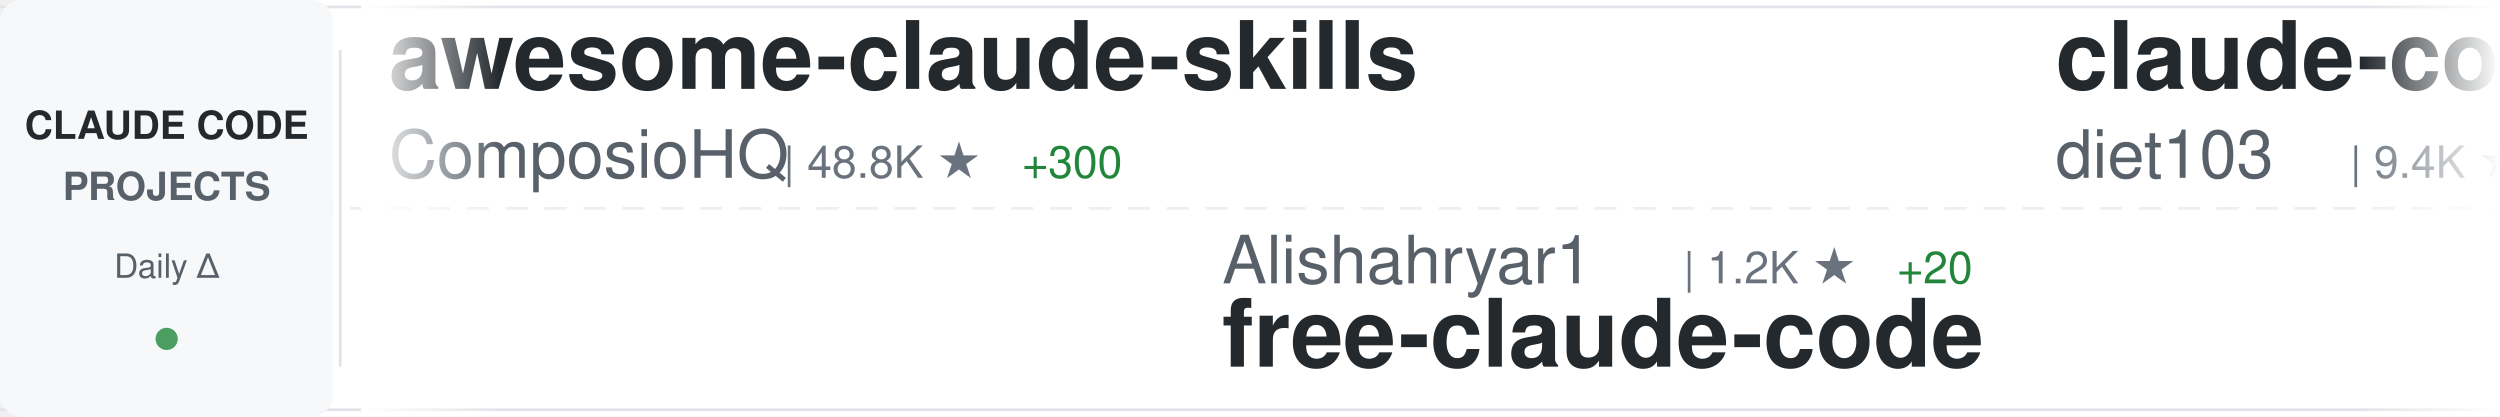
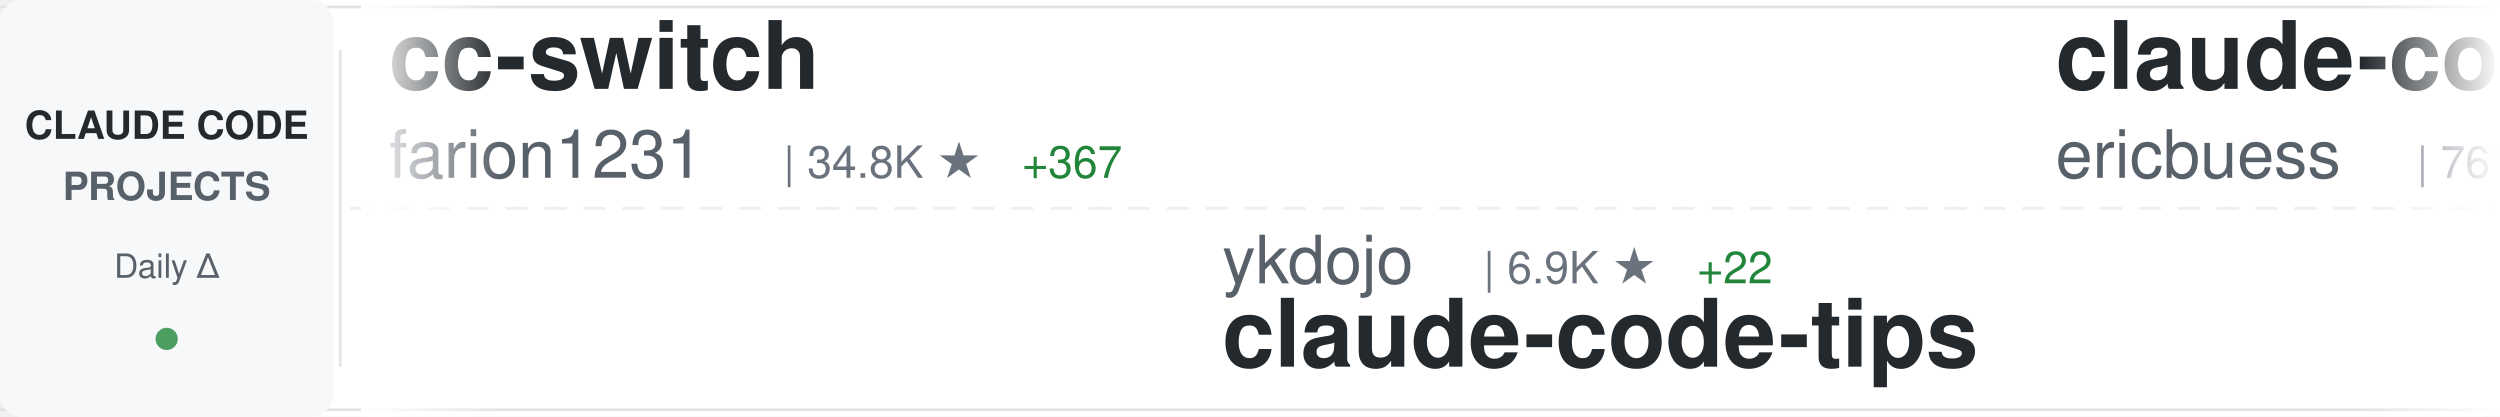
<svg xmlns="http://www.w3.org/2000/svg" width="900" height="150">
  <defs>
    <linearGradient id="awesomeLeftFade" x1="0%" y1="0%" x2="100%" y2="0%">
      <stop offset="0%" style="stop-color:#ffffff;stop-opacity:1" />
      <stop offset="100%" style="stop-color:#ffffff;stop-opacity:0" />
    </linearGradient>
    <linearGradient id="awesomeRightFade" x1="0%" y1="0%" x2="100%" y2="0%">
      <stop offset="0%" style="stop-color:#ffffff;stop-opacity:0" />
      <stop offset="100%" style="stop-color:#ffffff;stop-opacity:1" />
    </linearGradient>
  </defs>
  <rect width="900" height="150" fill="#ffffff" rx="8" />
  <rect x="0" y="2" width="900" height="1" fill="#e1e4e8" />
  <rect x="0" y="147" width="900" height="1" fill="#e1e4e8" />
  <line x1="0" y1="75" x2="900" y2="75" stroke="#e1e4e8" stroke-width="1" stroke-dasharray="8 6" opacity="0.6" />
  <rect x="0" y="0" width="120" height="150" fill="#f6f8fa" rx="8" />
  <text x="60" y="50" font-family="-apple-system, BlinkMacSystemFont, 'Segoe UI', Helvetica, Arial, sans-serif" font-size="14" font-weight="600" fill="#24292e" text-anchor="middle">CLAUDE CODE</text>
  <text x="60" y="72" font-family="-apple-system, BlinkMacSystemFont, 'Segoe UI', Helvetica, Arial, sans-serif" font-size="14" font-weight="600" fill="#586069" text-anchor="middle">PROJECTS</text>
  <text x="60" y="100" font-family="-apple-system, BlinkMacSystemFont, 'Segoe UI', Helvetica, Arial, sans-serif" font-size="12" font-weight="500" fill="#586069" text-anchor="middle">Daily Δ</text>
  <circle cx="60" cy="122" r="4" fill="#22863a" opacity="0.8" />
  <rect x="122" y="18" width="1" height="114" fill="#e1e4e8" />
  <clipPath id="awesomeTickerClip">
    <rect x="130" y="0" width="770" height="150" />
  </clipPath>
  <g clip-path="url(#awesomeTickerClip)">
    <g id="awesomeTickerItems">
      <animateTransform attributeName="transform" attributeType="XML" type="translate" from="0 0" to="-3000 0" dur="54s" repeatCount="indefinite" />
      <g transform="translate(0, 0)">
-         <text x="140" y="32" font-family="-apple-system, BlinkMacSystemFont, 'Segoe UI', Helvetica, Arial, sans-serif" font-size="34" font-weight="600" fill="#24292e">awesome-claude-skills</text>
-         <text x="140" y="64" font-family="-apple-system, BlinkMacSystemFont, 'Segoe UI', Helvetica, Arial, sans-serif" font-size="24" font-weight="400" fill="#586069">ComposioHQ</text>
-         <text x="282" y="64" font-family="-apple-system, BlinkMacSystemFont, 'Segoe UI', Helvetica, Arial, sans-serif" font-size="16" font-weight="500" fill="#6a737d">| 48.8K ★</text>
-         <text x="368" y="64" font-family="-apple-system, BlinkMacSystemFont, 'Segoe UI', Helvetica, Arial, sans-serif" font-size="16" font-weight="500" fill="#22863a"> +300</text>
+         <text x="140" y="32" font-family="-apple-system, BlinkMacSystemFont, 'Segoe UI', Helvetica, Arial, sans-serif" font-size="34" font-weight="600" fill="#24292e">cc-switch</text>
+         <text x="140" y="64" font-family="-apple-system, BlinkMacSystemFont, 'Segoe UI', Helvetica, Arial, sans-serif" font-size="24" font-weight="400" fill="#586069">farion1231</text>
+         <text x="282" y="64" font-family="-apple-system, BlinkMacSystemFont, 'Segoe UI', Helvetica, Arial, sans-serif" font-size="16" font-weight="500" fill="#6a737d">| 34.8K ★</text>
+         <text x="368" y="64" font-family="-apple-system, BlinkMacSystemFont, 'Segoe UI', Helvetica, Arial, sans-serif" font-size="16" font-weight="500" fill="#22863a"> +367</text>
      </g>
      <g transform="translate(300, 0)">
-         <text x="140" y="102" font-family="-apple-system, BlinkMacSystemFont, 'Segoe UI', Helvetica, Arial, sans-serif" font-size="24" font-weight="400" fill="#586069">Alishahryar1</text>
-         <text x="306" y="102" font-family="-apple-system, BlinkMacSystemFont, 'Segoe UI', Helvetica, Arial, sans-serif" font-size="16" font-weight="500" fill="#6a737d">| 1.2K ★</text>
-         <text x="383" y="102" font-family="-apple-system, BlinkMacSystemFont, 'Segoe UI', Helvetica, Arial, sans-serif" font-size="16" font-weight="500" fill="#22863a"> +20</text>
-         <text x="140" y="132" font-family="-apple-system, BlinkMacSystemFont, 'Segoe UI', Helvetica, Arial, sans-serif" font-size="34" font-weight="600" fill="#24292e">free-claude-code</text>
+         <text x="140" y="102" font-family="-apple-system, BlinkMacSystemFont, 'Segoe UI', Helvetica, Arial, sans-serif" font-size="24" font-weight="400" fill="#586069">ykdojo</text>
+         <text x="234" y="102" font-family="-apple-system, BlinkMacSystemFont, 'Segoe UI', Helvetica, Arial, sans-serif" font-size="16" font-weight="500" fill="#6a737d">| 6.9K ★</text>
+         <text x="311" y="102" font-family="-apple-system, BlinkMacSystemFont, 'Segoe UI', Helvetica, Arial, sans-serif" font-size="16" font-weight="500" fill="#22863a"> +22</text>
+         <text x="140" y="132" font-family="-apple-system, BlinkMacSystemFont, 'Segoe UI', Helvetica, Arial, sans-serif" font-size="34" font-weight="600" fill="#24292e">claude-code-tips</text>
      </g>
      <g transform="translate(600, 0)">
-         <text x="140" y="32" font-family="-apple-system, BlinkMacSystemFont, 'Segoe UI', Helvetica, Arial, sans-serif" font-size="34" font-weight="600" fill="#24292e">claude-code-infrastructu...</text>
-         <text x="140" y="64" font-family="-apple-system, BlinkMacSystemFont, 'Segoe UI', Helvetica, Arial, sans-serif" font-size="24" font-weight="400" fill="#586069">diet103</text>
-         <text x="246" y="64" font-family="-apple-system, BlinkMacSystemFont, 'Segoe UI', Helvetica, Arial, sans-serif" font-size="16" font-weight="500" fill="#6a737d">| 9.4K ★</text>
-         <text x="323" y="64" font-family="-apple-system, BlinkMacSystemFont, 'Segoe UI', Helvetica, Arial, sans-serif" font-size="16" font-weight="500" fill="#22863a"> +11</text>
+         <text x="140" y="32" font-family="-apple-system, BlinkMacSystemFont, 'Segoe UI', Helvetica, Arial, sans-serif" font-size="34" font-weight="600" fill="#24292e">claude-code-docs</text>
+         <text x="140" y="64" font-family="-apple-system, BlinkMacSystemFont, 'Segoe UI', Helvetica, Arial, sans-serif" font-size="24" font-weight="400" fill="#586069">ericbuess</text>
+         <text x="270" y="64" font-family="-apple-system, BlinkMacSystemFont, 'Segoe UI', Helvetica, Arial, sans-serif" font-size="16" font-weight="500" fill="#6a737d">| 761 ★</text>
+         <text x="338" y="64" font-family="-apple-system, BlinkMacSystemFont, 'Segoe UI', Helvetica, Arial, sans-serif" font-size="16" font-weight="500" fill="#22863a"> +4</text>
      </g>
      <g transform="translate(900, 0)">
-         <text x="140" y="102" font-family="-apple-system, BlinkMacSystemFont, 'Segoe UI', Helvetica, Arial, sans-serif" font-size="24" font-weight="400" fill="#586069">wshobson</text>
-         <text x="258" y="102" font-family="-apple-system, BlinkMacSystemFont, 'Segoe UI', Helvetica, Arial, sans-serif" font-size="16" font-weight="500" fill="#6a737d">| 32.5K ★</text>
-         <text x="344" y="102" font-family="-apple-system, BlinkMacSystemFont, 'Segoe UI', Helvetica, Arial, sans-serif" font-size="16" font-weight="500" fill="#22863a"> +65</text>
-         <text x="140" y="132" font-family="-apple-system, BlinkMacSystemFont, 'Segoe UI', Helvetica, Arial, sans-serif" font-size="34" font-weight="600" fill="#24292e">agents</text>
+         <text x="140" y="102" font-family="-apple-system, BlinkMacSystemFont, 'Segoe UI', Helvetica, Arial, sans-serif" font-size="24" font-weight="400" fill="#586069">rohitg00</text>
+         <text x="258" y="102" font-family="-apple-system, BlinkMacSystemFont, 'Segoe UI', Helvetica, Arial, sans-serif" font-size="16" font-weight="500" fill="#6a737d">| 936 ★</text>
+         <text x="326" y="102" font-family="-apple-system, BlinkMacSystemFont, 'Segoe UI', Helvetica, Arial, sans-serif" font-size="16" font-weight="500" fill="#22863a"> +10</text>
+         <text x="140" y="132" font-family="-apple-system, BlinkMacSystemFont, 'Segoe UI', Helvetica, Arial, sans-serif" font-size="34" font-weight="600" fill="#24292e">awesome-claude-code-tool...</text>
      </g>
      <g transform="translate(1200, 0)">
-         <text x="140" y="32" font-family="-apple-system, BlinkMacSystemFont, 'Segoe UI', Helvetica, Arial, sans-serif" font-size="34" font-weight="600" fill="#24292e">claude-code-cheat-sheet</text>
-         <text x="140" y="64" font-family="-apple-system, BlinkMacSystemFont, 'Segoe UI', Helvetica, Arial, sans-serif" font-size="24" font-weight="400" fill="#586069">Njengah</text>
-         <text x="246" y="64" font-family="-apple-system, BlinkMacSystemFont, 'Segoe UI', Helvetica, Arial, sans-serif" font-size="16" font-weight="500" fill="#6a737d">| 1.5K ★</text>
-         <text x="323" y="64" font-family="-apple-system, BlinkMacSystemFont, 'Segoe UI', Helvetica, Arial, sans-serif" font-size="16" font-weight="500" fill="#22863a"> +2</text>
+         <text x="140" y="32" font-family="-apple-system, BlinkMacSystemFont, 'Segoe UI', Helvetica, Arial, sans-serif" font-size="34" font-weight="600" fill="#24292e">claudecodeui</text>
+         <text x="140" y="64" font-family="-apple-system, BlinkMacSystemFont, 'Segoe UI', Helvetica, Arial, sans-serif" font-size="24" font-weight="400" fill="#586069">siteboon</text>
+         <text x="258" y="64" font-family="-apple-system, BlinkMacSystemFont, 'Segoe UI', Helvetica, Arial, sans-serif" font-size="16" font-weight="500" fill="#6a737d">| 9.1K ★</text>
+         <text x="335" y="64" font-family="-apple-system, BlinkMacSystemFont, 'Segoe UI', Helvetica, Arial, sans-serif" font-size="16" font-weight="500" fill="#22863a"> +49</text>
      </g>
      <g transform="translate(1500, 0)">
-         <text x="140" y="102" font-family="-apple-system, BlinkMacSystemFont, 'Segoe UI', Helvetica, Arial, sans-serif" font-size="24" font-weight="400" fill="#586069">anthropics</text>
-         <text x="282" y="102" font-family="-apple-system, BlinkMacSystemFont, 'Segoe UI', Helvetica, Arial, sans-serif" font-size="16" font-weight="500" fill="#6a737d">| 15.1K ★</text>
-         <text x="368" y="102" font-family="-apple-system, BlinkMacSystemFont, 'Segoe UI', Helvetica, Arial, sans-serif" font-size="16" font-weight="500" fill="#22863a"> +118</text>
-         <text x="140" y="132" font-family="-apple-system, BlinkMacSystemFont, 'Segoe UI', Helvetica, Arial, sans-serif" font-size="34" font-weight="600" fill="#24292e">claude-plugins-official</text>
+         <text x="140" y="102" font-family="-apple-system, BlinkMacSystemFont, 'Segoe UI', Helvetica, Arial, sans-serif" font-size="24" font-weight="400" fill="#586069">bfly123</text>
+         <text x="246" y="102" font-family="-apple-system, BlinkMacSystemFont, 'Segoe UI', Helvetica, Arial, sans-serif" font-size="16" font-weight="500" fill="#6a737d">| 1.9K ★</text>
+         <text x="323" y="102" font-family="-apple-system, BlinkMacSystemFont, 'Segoe UI', Helvetica, Arial, sans-serif" font-size="16" font-weight="500" fill="#22863a"> +26</text>
+         <text x="140" y="132" font-family="-apple-system, BlinkMacSystemFont, 'Segoe UI', Helvetica, Arial, sans-serif" font-size="34" font-weight="600" fill="#24292e">claude_code_bridge</text>
      </g>
      <g transform="translate(1800, 0)">
-         <text x="140" y="32" font-family="-apple-system, BlinkMacSystemFont, 'Segoe UI', Helvetica, Arial, sans-serif" font-size="34" font-weight="600" fill="#24292e">claude-code-guide</text>
-         <text x="140" y="64" font-family="-apple-system, BlinkMacSystemFont, 'Segoe UI', Helvetica, Arial, sans-serif" font-size="24" font-weight="400" fill="#586069">Cranot</text>
-         <text x="234" y="64" font-family="-apple-system, BlinkMacSystemFont, 'Segoe UI', Helvetica, Arial, sans-serif" font-size="16" font-weight="500" fill="#6a737d">| 2.5K ★</text>
-         <text x="311" y="64" font-family="-apple-system, BlinkMacSystemFont, 'Segoe UI', Helvetica, Arial, sans-serif" font-size="16" font-weight="500" fill="#22863a"> +2</text>
+         <text x="140" y="32" font-family="-apple-system, BlinkMacSystemFont, 'Segoe UI', Helvetica, Arial, sans-serif" font-size="34" font-weight="600" fill="#24292e">claude-code</text>
+         <text x="140" y="64" font-family="-apple-system, BlinkMacSystemFont, 'Segoe UI', Helvetica, Arial, sans-serif" font-size="24" font-weight="400" fill="#586069">timothywarner-org</text>
+         <text x="366" y="64" font-family="-apple-system, BlinkMacSystemFont, 'Segoe UI', Helvetica, Arial, sans-serif" font-size="16" font-weight="500" fill="#6a737d">| 204 ★</text>
      </g>
      <g transform="translate(2100, 0)">
-         <text x="140" y="102" font-family="-apple-system, BlinkMacSystemFont, 'Segoe UI', Helvetica, Arial, sans-serif" font-size="24" font-weight="400" fill="#586069">winfunc</text>
-         <text x="246" y="102" font-family="-apple-system, BlinkMacSystemFont, 'Segoe UI', Helvetica, Arial, sans-serif" font-size="16" font-weight="500" fill="#6a737d">| 21.2K ★</text>
-         <text x="332" y="102" font-family="-apple-system, BlinkMacSystemFont, 'Segoe UI', Helvetica, Arial, sans-serif" font-size="16" font-weight="500" fill="#22863a"> +17</text>
-         <text x="140" y="132" font-family="-apple-system, BlinkMacSystemFont, 'Segoe UI', Helvetica, Arial, sans-serif" font-size="34" font-weight="600" fill="#24292e">opcode</text>
+         <text x="140" y="102" font-family="-apple-system, BlinkMacSystemFont, 'Segoe UI', Helvetica, Arial, sans-serif" font-size="24" font-weight="400" fill="#586069">frankbria</text>
+         <text x="270" y="102" font-family="-apple-system, BlinkMacSystemFont, 'Segoe UI', Helvetica, Arial, sans-serif" font-size="16" font-weight="500" fill="#6a737d">| 8.2K ★</text>
+         <text x="347" y="102" font-family="-apple-system, BlinkMacSystemFont, 'Segoe UI', Helvetica, Arial, sans-serif" font-size="16" font-weight="500" fill="#22863a"> +19</text>
+         <text x="140" y="132" font-family="-apple-system, BlinkMacSystemFont, 'Segoe UI', Helvetica, Arial, sans-serif" font-size="34" font-weight="600" fill="#24292e">ralph-claude-code</text>
      </g>
      <g transform="translate(2400, 0)">
-         <text x="140" y="32" font-family="-apple-system, BlinkMacSystemFont, 'Segoe UI', Helvetica, Arial, sans-serif" font-size="34" font-weight="600" fill="#24292e">Claude-Code-x-OpenClaw-G...</text>
-         <text x="140" y="64" font-family="-apple-system, BlinkMacSystemFont, 'Segoe UI', Helvetica, Arial, sans-serif" font-size="24" font-weight="400" fill="#586069">KimYx0207</text>
-         <text x="270" y="64" font-family="-apple-system, BlinkMacSystemFont, 'Segoe UI', Helvetica, Arial, sans-serif" font-size="16" font-weight="500" fill="#6a737d">| 2.5K ★</text>
-         <text x="347" y="64" font-family="-apple-system, BlinkMacSystemFont, 'Segoe UI', Helvetica, Arial, sans-serif" font-size="16" font-weight="500" fill="#22863a"> +27</text>
+         <text x="140" y="32" font-family="-apple-system, BlinkMacSystemFont, 'Segoe UI', Helvetica, Arial, sans-serif" font-size="34" font-weight="600" fill="#24292e">claude-code</text>
+         <text x="140" y="64" font-family="-apple-system, BlinkMacSystemFont, 'Segoe UI', Helvetica, Arial, sans-serif" font-size="24" font-weight="400" fill="#586069">anthropics</text>
+         <text x="282" y="64" font-family="-apple-system, BlinkMacSystemFont, 'Segoe UI', Helvetica, Arial, sans-serif" font-size="16" font-weight="500" fill="#6a737d">| 83.9K ★</text>
+         <text x="368" y="64" font-family="-apple-system, BlinkMacSystemFont, 'Segoe UI', Helvetica, Arial, sans-serif" font-size="16" font-weight="500" fill="#22863a"> +342</text>
      </g>
      <g transform="translate(2700, 0)">
-         <text x="140" y="102" font-family="-apple-system, BlinkMacSystemFont, 'Segoe UI', Helvetica, Arial, sans-serif" font-size="24" font-weight="400" fill="#586069">MadAppGang</text>
-         <text x="282" y="102" font-family="-apple-system, BlinkMacSystemFont, 'Segoe UI', Helvetica, Arial, sans-serif" font-size="16" font-weight="500" fill="#6a737d">| 248 ★</text>
-         <text x="140" y="132" font-family="-apple-system, BlinkMacSystemFont, 'Segoe UI', Helvetica, Arial, sans-serif" font-size="34" font-weight="600" fill="#24292e">claude-code</text>
+         <text x="140" y="102" font-family="-apple-system, BlinkMacSystemFont, 'Segoe UI', Helvetica, Arial, sans-serif" font-size="24" font-weight="400" fill="#586069">peterkrueck</text>
+         <text x="294" y="102" font-family="-apple-system, BlinkMacSystemFont, 'Segoe UI', Helvetica, Arial, sans-serif" font-size="16" font-weight="500" fill="#6a737d">| 1.3K ★</text>
+         <text x="371" y="102" font-family="-apple-system, BlinkMacSystemFont, 'Segoe UI', Helvetica, Arial, sans-serif" font-size="16" font-weight="500" fill="#22863a"> +1</text>
+         <text x="140" y="132" font-family="-apple-system, BlinkMacSystemFont, 'Segoe UI', Helvetica, Arial, sans-serif" font-size="34" font-weight="600" fill="#24292e">Claude-Code-Development-...</text>
      </g>
      <g transform="translate(3000, 0)">
-         <text x="140" y="32" font-family="-apple-system, BlinkMacSystemFont, 'Segoe UI', Helvetica, Arial, sans-serif" font-size="34" font-weight="600" fill="#24292e">awesome-claude-skills</text>
-         <text x="140" y="64" font-family="-apple-system, BlinkMacSystemFont, 'Segoe UI', Helvetica, Arial, sans-serif" font-size="24" font-weight="400" fill="#586069">ComposioHQ</text>
-         <text x="282" y="64" font-family="-apple-system, BlinkMacSystemFont, 'Segoe UI', Helvetica, Arial, sans-serif" font-size="16" font-weight="500" fill="#6a737d">| 48.8K ★</text>
-         <text x="368" y="64" font-family="-apple-system, BlinkMacSystemFont, 'Segoe UI', Helvetica, Arial, sans-serif" font-size="16" font-weight="500" fill="#22863a"> +300</text>
+         <text x="140" y="32" font-family="-apple-system, BlinkMacSystemFont, 'Segoe UI', Helvetica, Arial, sans-serif" font-size="34" font-weight="600" fill="#24292e">cc-switch</text>
+         <text x="140" y="64" font-family="-apple-system, BlinkMacSystemFont, 'Segoe UI', Helvetica, Arial, sans-serif" font-size="24" font-weight="400" fill="#586069">farion1231</text>
+         <text x="282" y="64" font-family="-apple-system, BlinkMacSystemFont, 'Segoe UI', Helvetica, Arial, sans-serif" font-size="16" font-weight="500" fill="#6a737d">| 34.8K ★</text>
+         <text x="368" y="64" font-family="-apple-system, BlinkMacSystemFont, 'Segoe UI', Helvetica, Arial, sans-serif" font-size="16" font-weight="500" fill="#22863a"> +367</text>
      </g>
      <g transform="translate(3300, 0)">
-         <text x="140" y="102" font-family="-apple-system, BlinkMacSystemFont, 'Segoe UI', Helvetica, Arial, sans-serif" font-size="24" font-weight="400" fill="#586069">Alishahryar1</text>
-         <text x="306" y="102" font-family="-apple-system, BlinkMacSystemFont, 'Segoe UI', Helvetica, Arial, sans-serif" font-size="16" font-weight="500" fill="#6a737d">| 1.2K ★</text>
-         <text x="383" y="102" font-family="-apple-system, BlinkMacSystemFont, 'Segoe UI', Helvetica, Arial, sans-serif" font-size="16" font-weight="500" fill="#22863a"> +20</text>
-         <text x="140" y="132" font-family="-apple-system, BlinkMacSystemFont, 'Segoe UI', Helvetica, Arial, sans-serif" font-size="34" font-weight="600" fill="#24292e">free-claude-code</text>
+         <text x="140" y="102" font-family="-apple-system, BlinkMacSystemFont, 'Segoe UI', Helvetica, Arial, sans-serif" font-size="24" font-weight="400" fill="#586069">ykdojo</text>
+         <text x="234" y="102" font-family="-apple-system, BlinkMacSystemFont, 'Segoe UI', Helvetica, Arial, sans-serif" font-size="16" font-weight="500" fill="#6a737d">| 6.9K ★</text>
+         <text x="311" y="102" font-family="-apple-system, BlinkMacSystemFont, 'Segoe UI', Helvetica, Arial, sans-serif" font-size="16" font-weight="500" fill="#22863a"> +22</text>
+         <text x="140" y="132" font-family="-apple-system, BlinkMacSystemFont, 'Segoe UI', Helvetica, Arial, sans-serif" font-size="34" font-weight="600" fill="#24292e">claude-code-tips</text>
      </g>
      <g transform="translate(3600, 0)">
-         <text x="140" y="32" font-family="-apple-system, BlinkMacSystemFont, 'Segoe UI', Helvetica, Arial, sans-serif" font-size="34" font-weight="600" fill="#24292e">claude-code-infrastructu...</text>
-         <text x="140" y="64" font-family="-apple-system, BlinkMacSystemFont, 'Segoe UI', Helvetica, Arial, sans-serif" font-size="24" font-weight="400" fill="#586069">diet103</text>
-         <text x="246" y="64" font-family="-apple-system, BlinkMacSystemFont, 'Segoe UI', Helvetica, Arial, sans-serif" font-size="16" font-weight="500" fill="#6a737d">| 9.4K ★</text>
-         <text x="323" y="64" font-family="-apple-system, BlinkMacSystemFont, 'Segoe UI', Helvetica, Arial, sans-serif" font-size="16" font-weight="500" fill="#22863a"> +11</text>
+         <text x="140" y="32" font-family="-apple-system, BlinkMacSystemFont, 'Segoe UI', Helvetica, Arial, sans-serif" font-size="34" font-weight="600" fill="#24292e">claude-code-docs</text>
+         <text x="140" y="64" font-family="-apple-system, BlinkMacSystemFont, 'Segoe UI', Helvetica, Arial, sans-serif" font-size="24" font-weight="400" fill="#586069">ericbuess</text>
+         <text x="270" y="64" font-family="-apple-system, BlinkMacSystemFont, 'Segoe UI', Helvetica, Arial, sans-serif" font-size="16" font-weight="500" fill="#6a737d">| 761 ★</text>
+         <text x="338" y="64" font-family="-apple-system, BlinkMacSystemFont, 'Segoe UI', Helvetica, Arial, sans-serif" font-size="16" font-weight="500" fill="#22863a"> +4</text>
      </g>
      <g transform="translate(3900, 0)">
-         <text x="140" y="102" font-family="-apple-system, BlinkMacSystemFont, 'Segoe UI', Helvetica, Arial, sans-serif" font-size="24" font-weight="400" fill="#586069">wshobson</text>
-         <text x="258" y="102" font-family="-apple-system, BlinkMacSystemFont, 'Segoe UI', Helvetica, Arial, sans-serif" font-size="16" font-weight="500" fill="#6a737d">| 32.5K ★</text>
-         <text x="344" y="102" font-family="-apple-system, BlinkMacSystemFont, 'Segoe UI', Helvetica, Arial, sans-serif" font-size="16" font-weight="500" fill="#22863a"> +65</text>
-         <text x="140" y="132" font-family="-apple-system, BlinkMacSystemFont, 'Segoe UI', Helvetica, Arial, sans-serif" font-size="34" font-weight="600" fill="#24292e">agents</text>
+         <text x="140" y="102" font-family="-apple-system, BlinkMacSystemFont, 'Segoe UI', Helvetica, Arial, sans-serif" font-size="24" font-weight="400" fill="#586069">rohitg00</text>
+         <text x="258" y="102" font-family="-apple-system, BlinkMacSystemFont, 'Segoe UI', Helvetica, Arial, sans-serif" font-size="16" font-weight="500" fill="#6a737d">| 936 ★</text>
+         <text x="326" y="102" font-family="-apple-system, BlinkMacSystemFont, 'Segoe UI', Helvetica, Arial, sans-serif" font-size="16" font-weight="500" fill="#22863a"> +10</text>
+         <text x="140" y="132" font-family="-apple-system, BlinkMacSystemFont, 'Segoe UI', Helvetica, Arial, sans-serif" font-size="34" font-weight="600" fill="#24292e">awesome-claude-code-tool...</text>
      </g>
    </g>
  </g>
  <rect x="130" y="0" width="50" height="150" fill="url(#awesomeLeftFade)" />
  <rect x="850" y="0" width="50" height="150" fill="url(#awesomeRightFade)" />
</svg>
